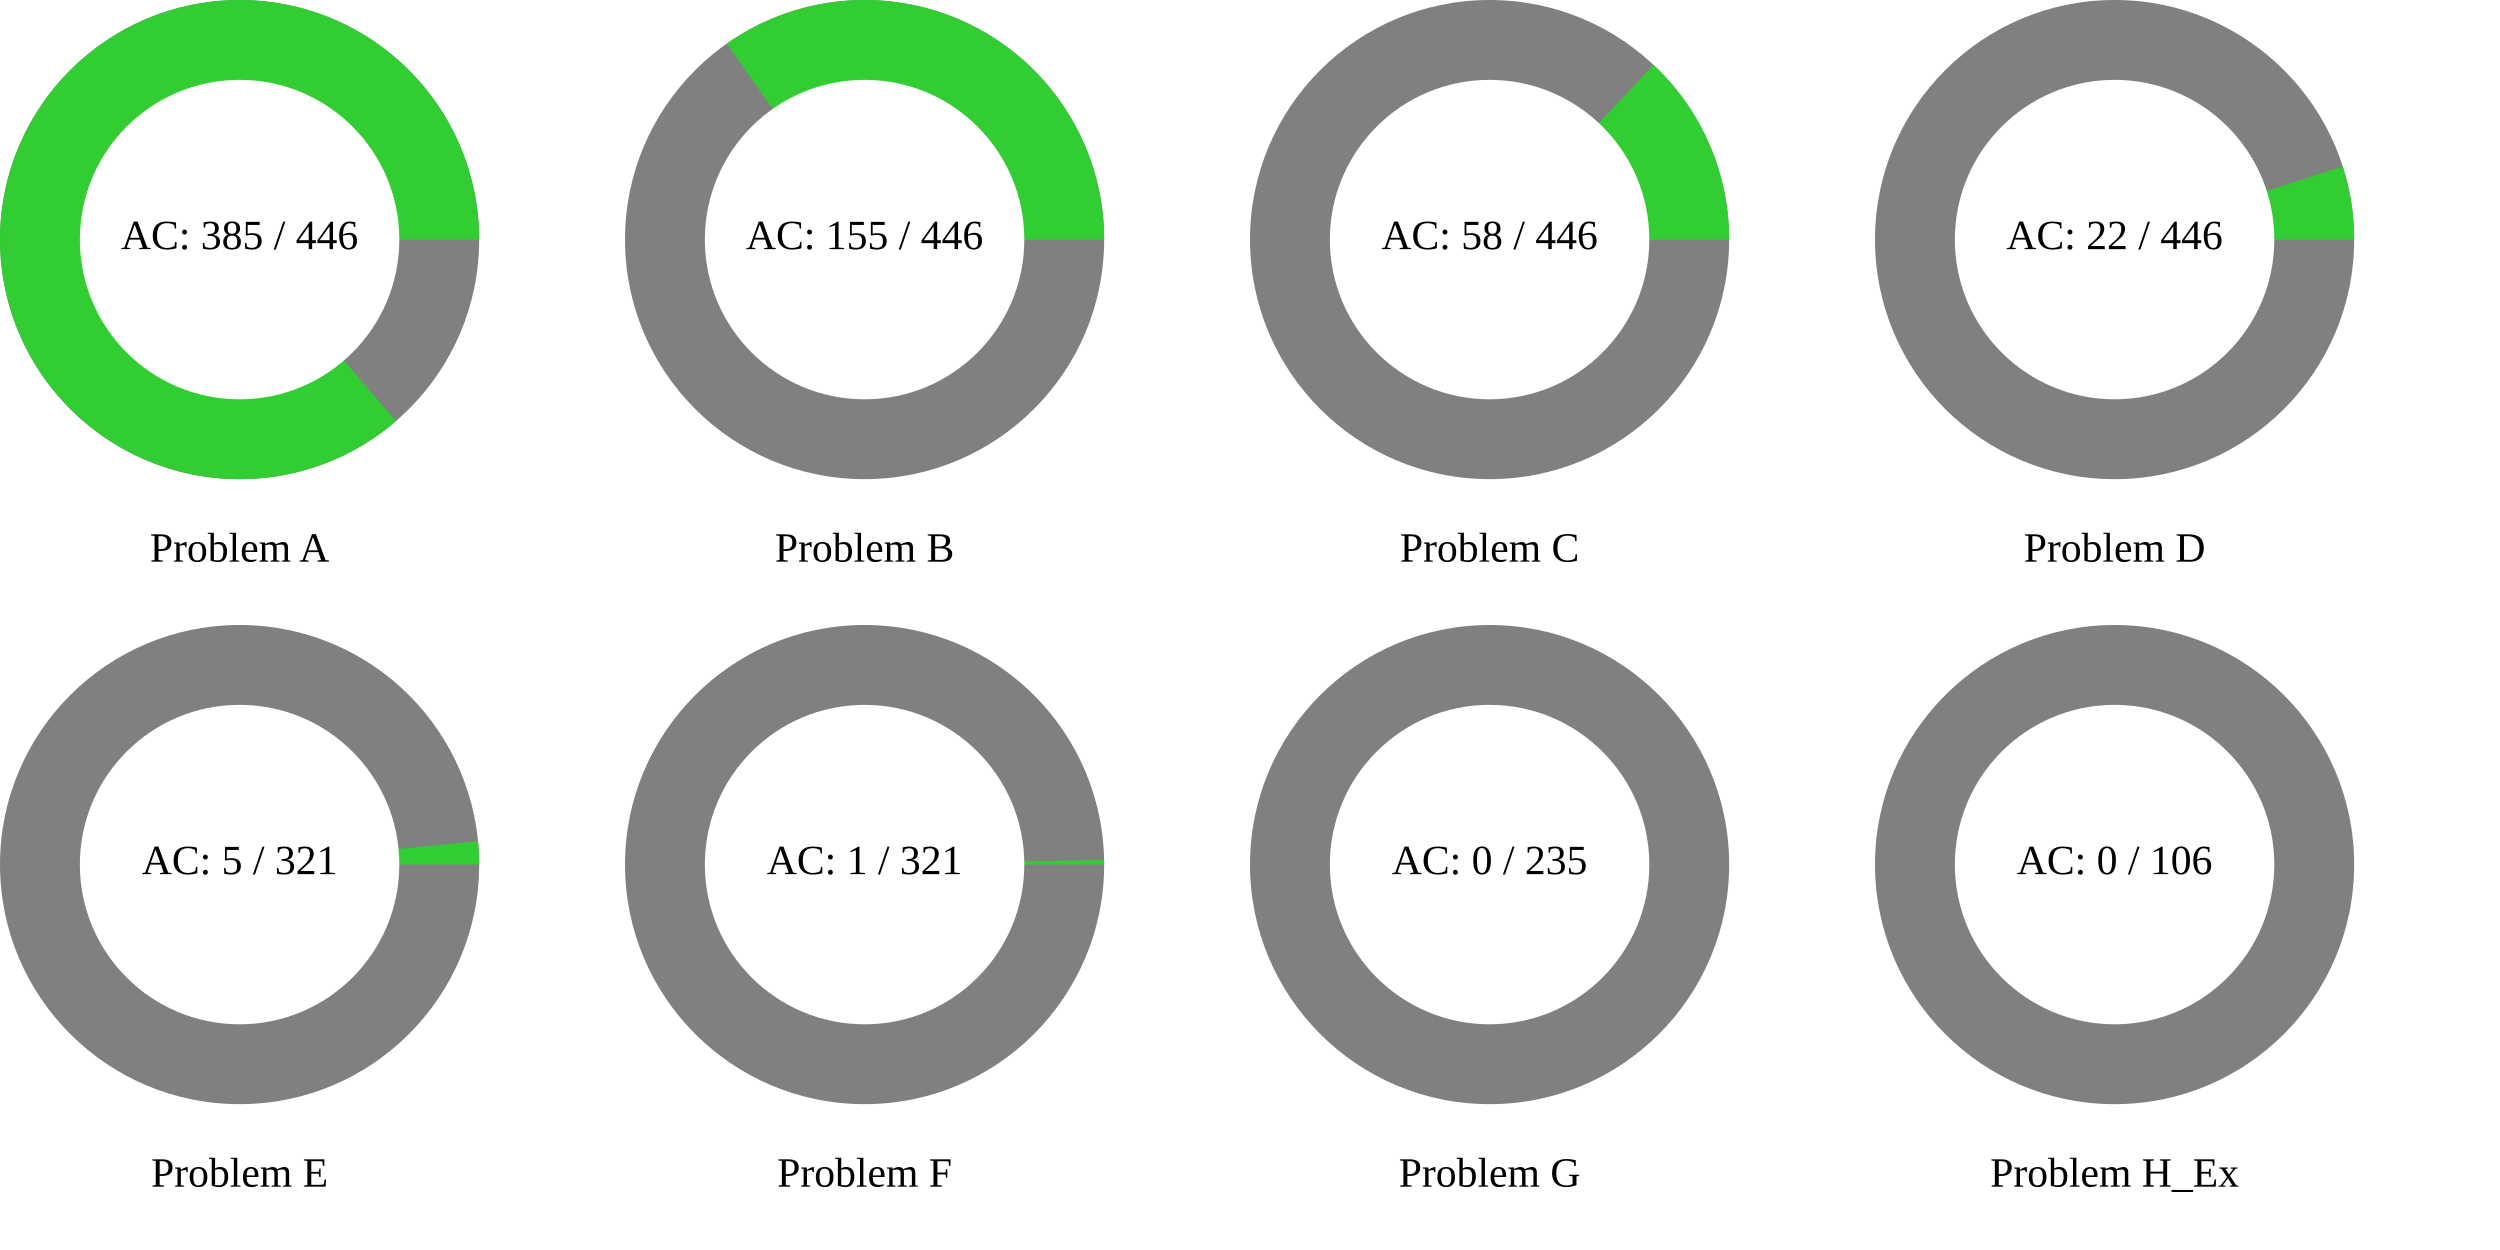
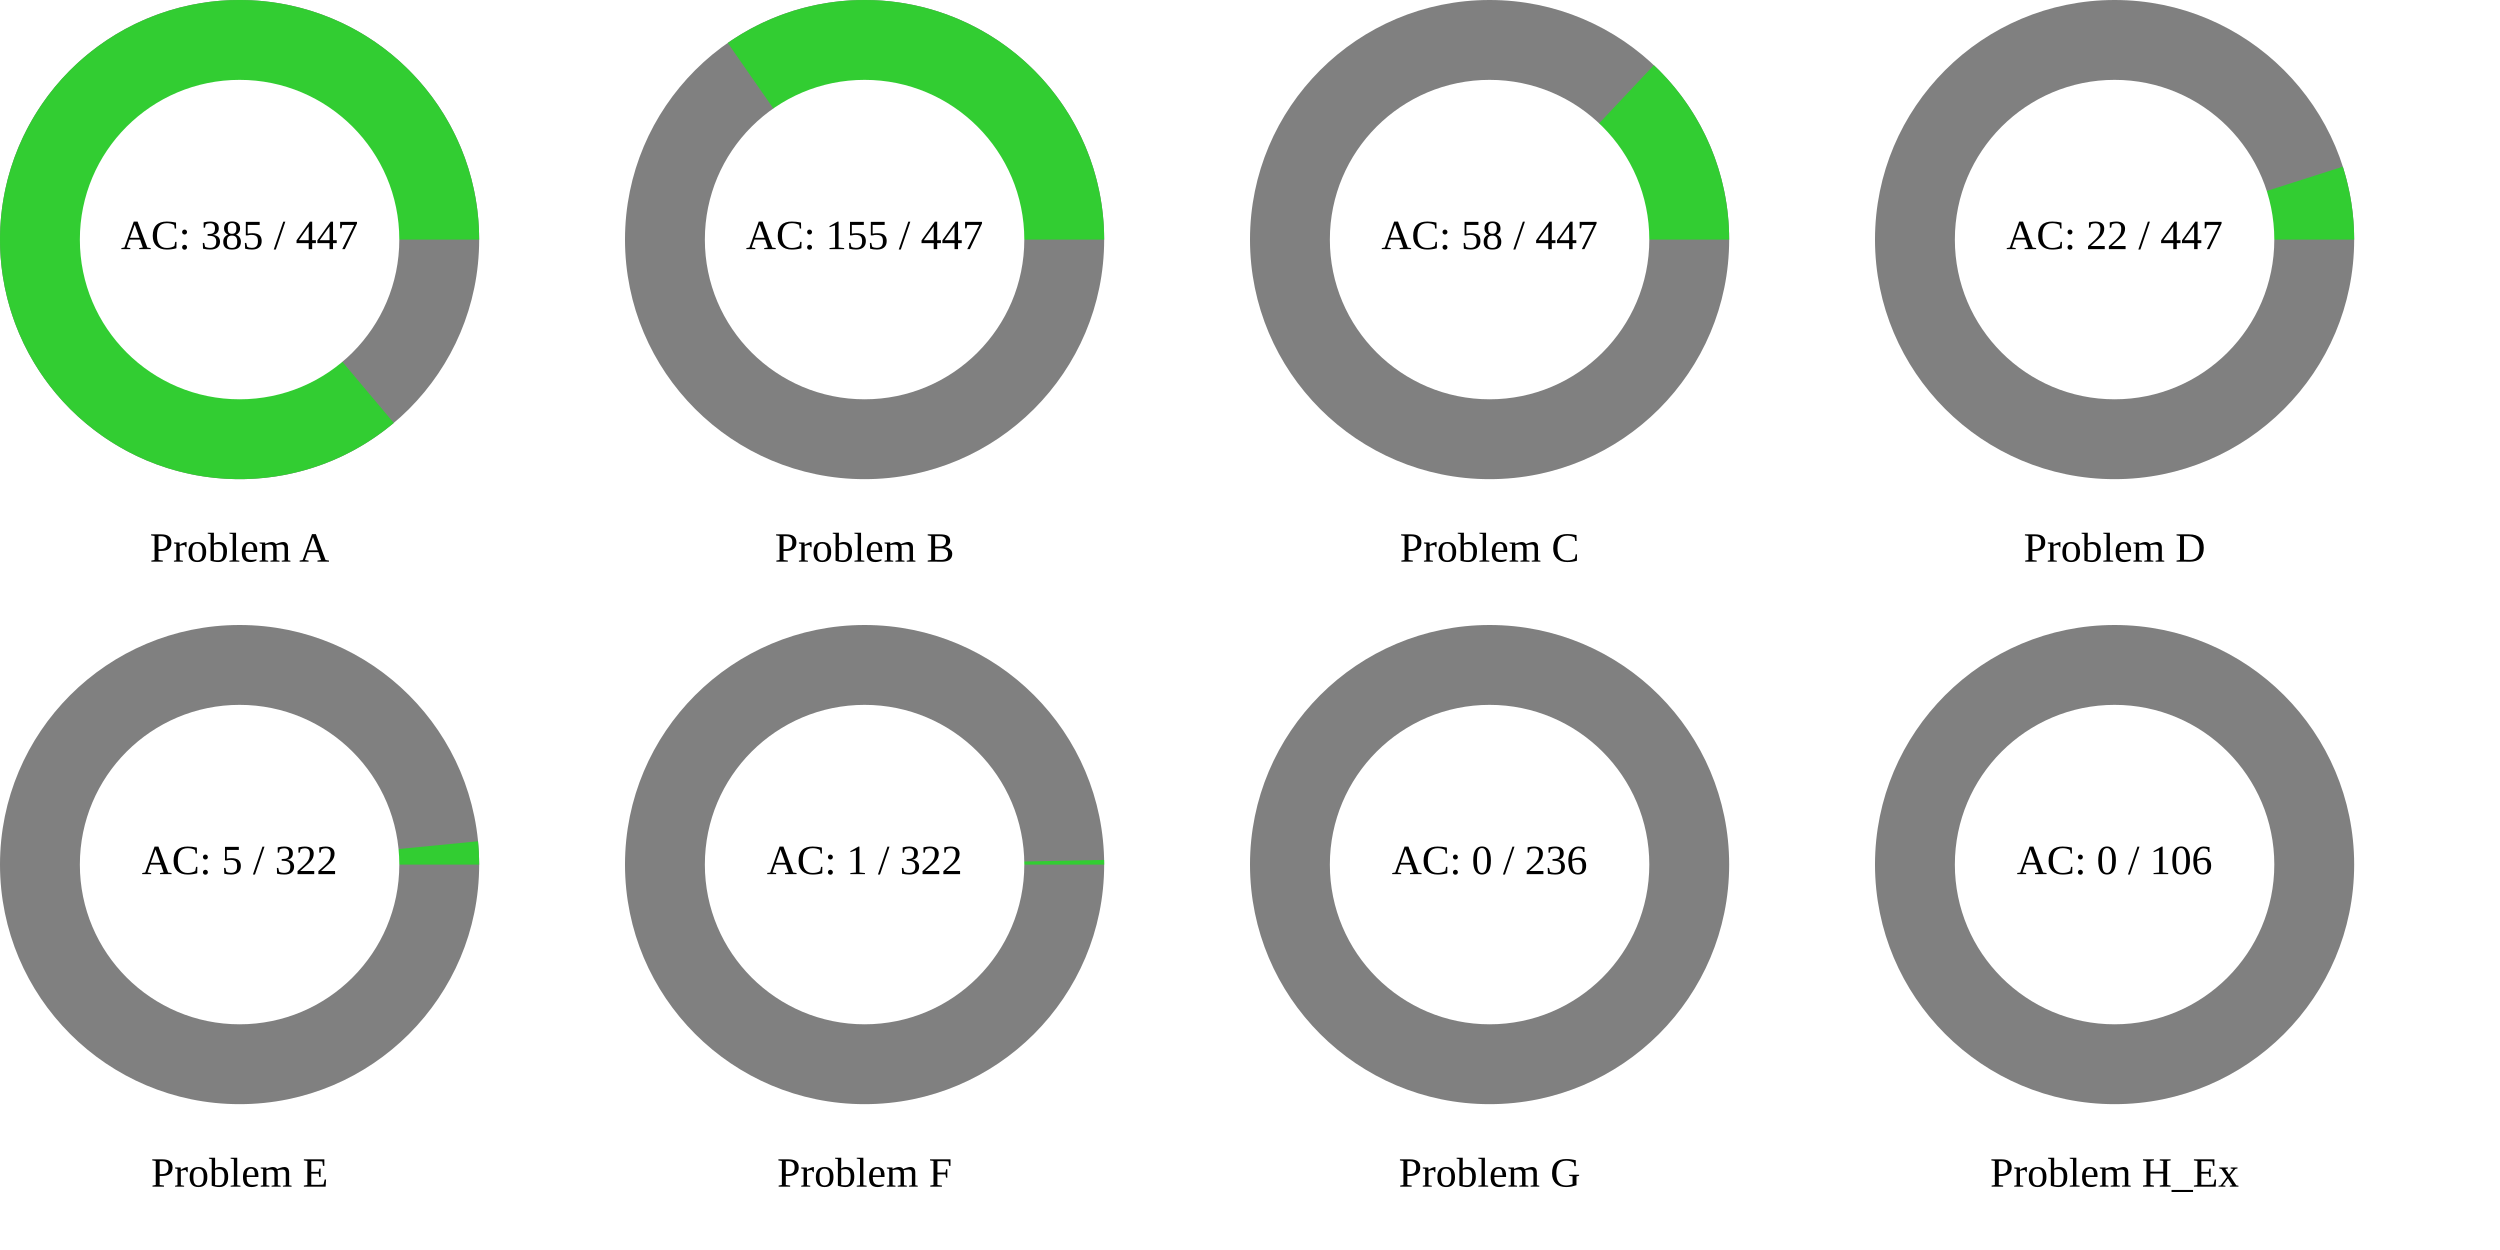
<svg xmlns="http://www.w3.org/2000/svg" width="1200" height="600" viewBox="0 0 1200 600">
  <rect x="0" y="0" width="1200" height="600" fill="rgb(255,255,255)" />
  <circle cx="115" cy="115" r="115" class="all-problem" fill="gray" />
-   <path d="M115,0A115,115,0,1,0,75.086,87.104L0,0Z" fill="rgb(50,205,50)" transform="translate(115, 115)" />
+   <path d="M115,0A115,115,0,1,0,74.024,88.008L0,0Z" fill="rgb(50,205,50)" transform="translate(115, 115)" />
  <circle cx="115" cy="115" r="76.667" fill="white" />
-   <text x="115" y="115" text-anchor="middle" dominant-baseline="middle" font-size="20px">AC: 385 / 446</text>
+   <text x="115" y="115" text-anchor="middle" dominant-baseline="middle" font-size="20px">AC: 385 / 447</text>
  <text x="115" y="265" text-anchor="middle" dominant-baseline="middle" font-size="20px">Problem A</text>
  <circle cx="415" cy="115" r="115" class="all-problem" fill="gray" />
-   <path d="M115,0A115,115,0,0,0,-66.145,-94.073L0,0Z" fill="rgb(50,205,50)" transform="translate(415, 115)" />
+   <path d="M115,0A115,115,0,0,0,-65.685,-94.395L0,0Z" fill="rgb(50,205,50)" transform="translate(415, 115)" />
  <circle cx="415" cy="115" r="76.667" fill="white" />
-   <text x="415" y="115" text-anchor="middle" dominant-baseline="middle" font-size="20px">AC: 155 / 446</text>
+   <text x="415" y="115" text-anchor="middle" dominant-baseline="middle" font-size="20px">AC: 155 / 447</text>
  <text x="415" y="265" text-anchor="middle" dominant-baseline="middle" font-size="20px">Problem B</text>
  <circle cx="715" cy="115" r="115" class="all-problem" fill="gray" />
-   <path d="M115,0A115,115,0,0,0,78.699,-83.854L0,0Z" fill="rgb(50,205,50)" transform="translate(715, 115)" />
+   <path d="M115,0A115,115,0,0,0,78.852,-83.71L0,0Z" fill="rgb(50,205,50)" transform="translate(715, 115)" />
  <circle cx="715" cy="115" r="76.667" fill="white" />
-   <text x="715" y="115" text-anchor="middle" dominant-baseline="middle" font-size="20px">AC: 58 / 446</text>
+   <text x="715" y="115" text-anchor="middle" dominant-baseline="middle" font-size="20px">AC: 58 / 447</text>
  <text x="715" y="265" text-anchor="middle" dominant-baseline="middle" font-size="20px">Problem C</text>
  <circle cx="1015" cy="115" r="115" class="all-problem" fill="gray" />
-   <path d="M115,0A115,115,0,0,0,109.521,-35.074L0,0Z" fill="rgb(50,205,50)" transform="translate(1015, 115)" />
+   <path d="M115,0A115,115,0,0,0,109.545,-34.998L0,0Z" fill="rgb(50,205,50)" transform="translate(1015, 115)" />
  <circle cx="1015" cy="115" r="76.667" fill="white" />
-   <text x="1015" y="115" text-anchor="middle" dominant-baseline="middle" font-size="20px">AC: 22 / 446</text>
+   <text x="1015" y="115" text-anchor="middle" dominant-baseline="middle" font-size="20px">AC: 22 / 447</text>
  <text x="1015" y="265" text-anchor="middle" dominant-baseline="middle" font-size="20px">Problem D</text>
  <circle cx="115" cy="415" r="115" class="all-problem" fill="gray" />
-   <path d="M115,0A115,115,0,0,0,114.45,-11.237L0,0Z" fill="rgb(50,205,50)" transform="translate(115, 415)" />
+   <path d="M115,0A115,115,0,0,0,114.453,-11.202L0,0Z" fill="rgb(50,205,50)" transform="translate(115, 415)" />
  <circle cx="115" cy="415" r="76.667" fill="white" />
-   <text x="115" y="415" text-anchor="middle" dominant-baseline="middle" font-size="20px">AC: 5 / 321</text>
+   <text x="115" y="415" text-anchor="middle" dominant-baseline="middle" font-size="20px">AC: 5 / 322</text>
  <text x="115" y="565" text-anchor="middle" dominant-baseline="middle" font-size="20px">Problem E</text>
  <circle cx="415" cy="415" r="115" class="all-problem" fill="gray" />
-   <path d="M115,0A115,115,0,0,0,114.978,-2.251L0,0Z" fill="rgb(50,205,50)" transform="translate(415, 415)" />
+   <path d="M115,0A115,115,0,0,0,114.978,-2.244L0,0Z" fill="rgb(50,205,50)" transform="translate(415, 415)" />
  <circle cx="415" cy="415" r="76.667" fill="white" />
-   <text x="415" y="415" text-anchor="middle" dominant-baseline="middle" font-size="20px">AC: 1 / 321</text>
+   <text x="415" y="415" text-anchor="middle" dominant-baseline="middle" font-size="20px">AC: 1 / 322</text>
  <text x="415" y="565" text-anchor="middle" dominant-baseline="middle" font-size="20px">Problem F</text>
  <circle cx="715" cy="415" r="115" class="all-problem" fill="gray" />
  <path d="M115,0L0,0Z" fill="rgb(50,205,50)" transform="translate(715, 415)" />
  <circle cx="715" cy="415" r="76.667" fill="white" />
-   <text x="715" y="415" text-anchor="middle" dominant-baseline="middle" font-size="20px">AC: 0 / 235</text>
+   <text x="715" y="415" text-anchor="middle" dominant-baseline="middle" font-size="20px">AC: 0 / 236</text>
  <text x="715" y="565" text-anchor="middle" dominant-baseline="middle" font-size="20px">Problem G</text>
  <circle cx="1015" cy="415" r="115" class="all-problem" fill="gray" />
  <path d="M115,0L0,0Z" fill="rgb(50,205,50)" transform="translate(1015, 415)" />
  <circle cx="1015" cy="415" r="76.667" fill="white" />
  <text x="1015" y="415" text-anchor="middle" dominant-baseline="middle" font-size="20px">AC: 0 / 106</text>
  <text x="1015" y="565" text-anchor="middle" dominant-baseline="middle" font-size="20px">Problem H_Ex</text>
</svg>
